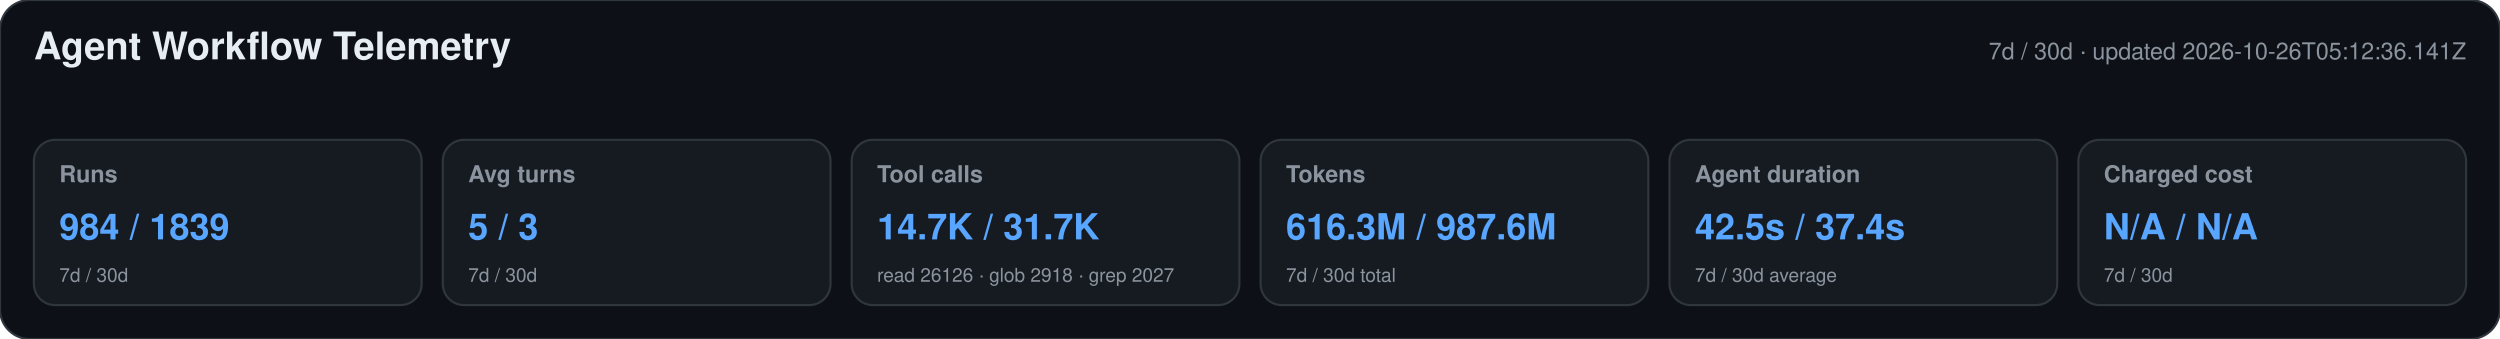
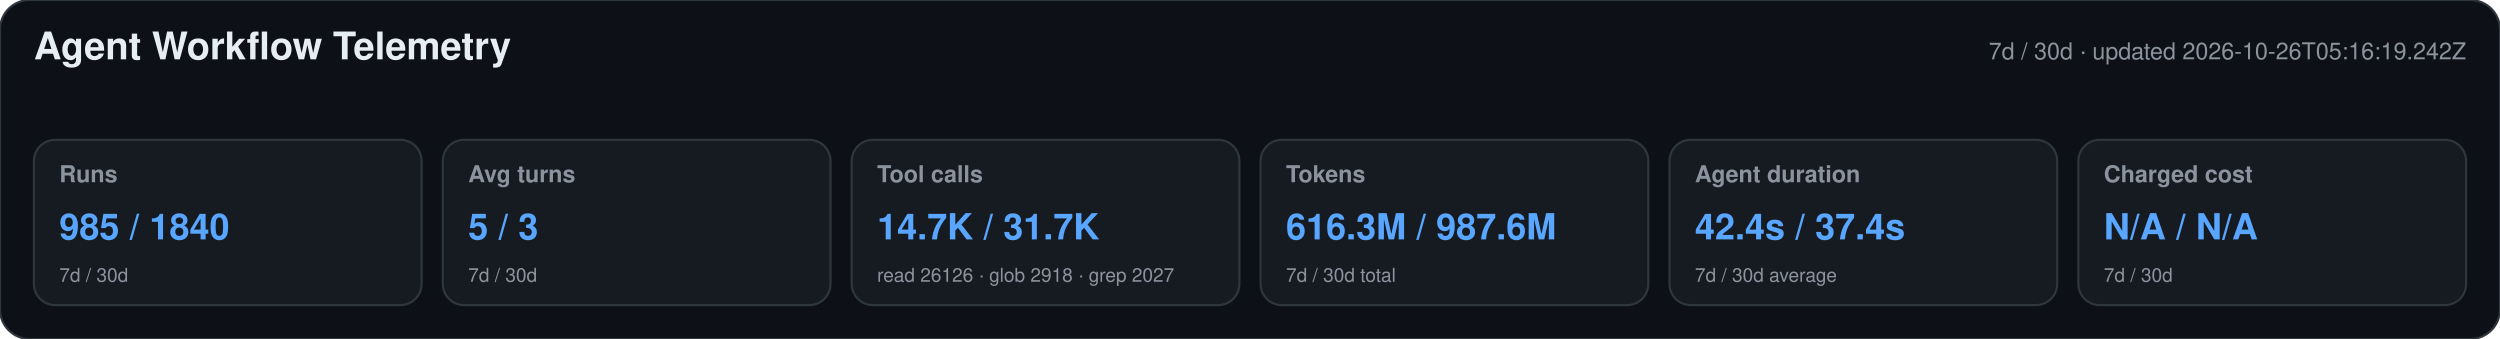
<svg xmlns="http://www.w3.org/2000/svg" width="1180" height="160" viewBox="0 0 1180 160" role="img" aria-labelledby="title desc">
  <style>text{font-family:-apple-system,BlinkMacSystemFont,"Segoe UI",Helvetica,Arial,sans-serif}.heading{font-size:18px;font-weight:650;fill:#e6edf3}.meta,.label,.secondary{fill:#8b949e}.meta,.label{font-size:11px}.label{font-weight:600}.primary{font-size:17px;font-weight:700;fill:#58a6ff}.secondary{font-size:9px}</style>
  <rect width="1180" height="160" rx="14" fill="#0d1117" stroke="#30363d" />
  <text x="16" y="28" class="heading">Agent Workflow Telemetry</text>
-   <text x="1164" y="28" text-anchor="end" class="meta">7d / 30d · updated 2026-10-26T05:12:36.141Z</text>
+   <text x="1164" y="28" text-anchor="end" class="meta">7d / 30d · updated 2026-10-26T05:16:19.242Z</text>
  <g>
    <rect x="16" y="66" width="183" height="78" rx="10" fill="#161b22" stroke="#30363d" />
    <text x="28" y="86" class="label">Runs</text>
-     <text x="28" y="113" class="primary">984 / 1839</text>
+     <text x="28" y="113" class="primary">985 / 1840</text>
    <text x="28" y="133" class="secondary">7d / 30d</text>
  </g>
  <g>
    <rect x="209" y="66" width="183" height="78" rx="10" fill="#161b22" stroke="#30363d" />
    <text x="221" y="86" class="label">Avg turns</text>
    <text x="221" y="113" class="primary">5 / 3</text>
    <text x="221" y="133" class="secondary">7d / 30d</text>
  </g>
  <g>
    <rect x="402" y="66" width="183" height="78" rx="10" fill="#161b22" stroke="#30363d" />
    <text x="414" y="86" class="label">Tool calls</text>
    <text x="414" y="113" class="primary">14.7K / 31.7K</text>
    <text x="414" y="133" class="secondary">read 26126 · glob 2918 · grep 2027</text>
  </g>
  <g>
    <rect x="595" y="66" width="183" height="78" rx="10" fill="#161b22" stroke="#30363d" />
    <text x="607" y="86" class="label">Tokens</text>
    <text x="607" y="113" class="primary">616.3M / 987.6M</text>
    <text x="607" y="133" class="secondary">7d / 30d total</text>
  </g>
  <g>
    <rect x="788" y="66" width="183" height="78" rx="10" fill="#161b22" stroke="#30363d" />
    <text x="800" y="86" class="label">Agent duration</text>
-     <text x="800" y="113" class="primary">42.5s / 37.4s</text>
+     <text x="800" y="113" class="primary">42.4s / 37.4s</text>
    <text x="800" y="133" class="secondary">7d / 30d average</text>
  </g>
  <g>
    <rect x="981" y="66" width="183" height="78" rx="10" fill="#161b22" stroke="#30363d" />
    <text x="993" y="86" class="label">Charged cost</text>
    <text x="993" y="113" class="primary">N/A / N/A</text>
    <text x="993" y="133" class="secondary">7d / 30d</text>
  </g>
</svg>
